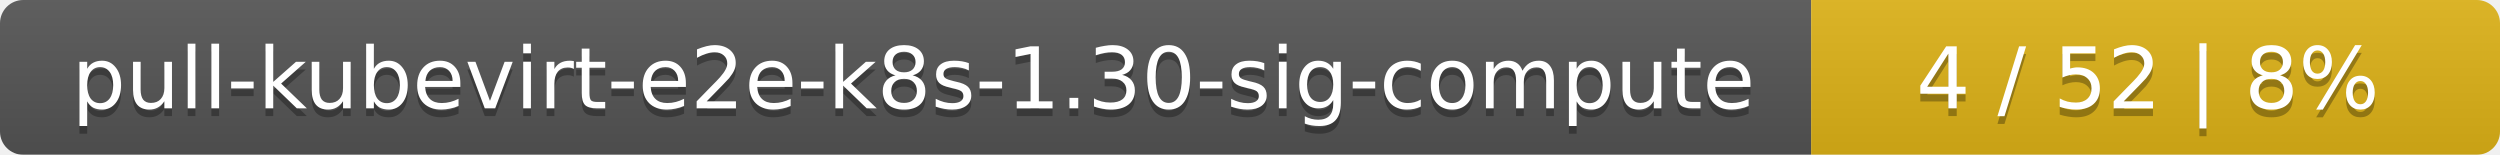
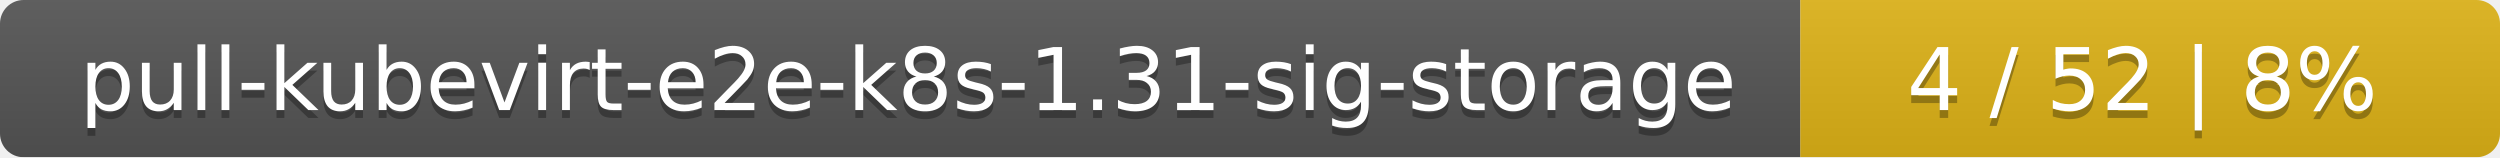
- <svg xmlns="http://www.w3.org/2000/svg" width="323" height="20">
+ <svg xmlns="http://www.w3.org/2000/svg" width="318" height="20">
  <linearGradient id="smooth" x2="0" y2="100%">
    <stop offset="0" stop-color="#bbb" stop-opacity=".1" />
    <stop offset="1" stop-opacity=".1" />
  </linearGradient>
  <mask id="round">
-     <rect width="323" height="20" rx="3" fill="#fff" />
+     <rect width="318" height="20" rx="3" fill="#fff" />
  </mask>
  <g mask="url(#round)">
-     <rect width="234" height="20" fill="#555" />
-     <rect x="234" width="89" height="20" fill="#dfb317" />
-     <rect width="323" height="20" fill="url(#smooth)" />
+     <rect width="229" height="20" fill="#555" />
+     <rect x="229" width="89" height="20" fill="#dfb317" />
+     <rect width="318" height="20" fill="url(#smooth)" />
  </g>
  <g fill="#fff" text-anchor="middle" font-family="DejaVu Sans,Verdana,Geneva,sans-serif" font-size="11">
-     <text x="118" y="15" fill="#010101" fill-opacity=".3">pull-kubevirt-e2e-k8s-1.30-sig-compute</text>
-     <text x="118" y="14">pull-kubevirt-e2e-k8s-1.30-sig-compute</text>
-     <text x="277.5" y="15" fill="#010101" fill-opacity=".3">4 / 52    |    8%</text>
-     <text x="277.5" y="14">4 / 52    |    8%</text>
+     <text x="115.5" y="15" fill="#010101" fill-opacity=".3">pull-kubevirt-e2e-k8s-1.31-sig-storage</text>
+     <text x="115.5" y="14">pull-kubevirt-e2e-k8s-1.31-sig-storage</text>
+     <text x="272.5" y="15" fill="#010101" fill-opacity=".3">4 / 52    |    8%</text>
+     <text x="272.5" y="14">4 / 52    |    8%</text>
  </g>
</svg>
